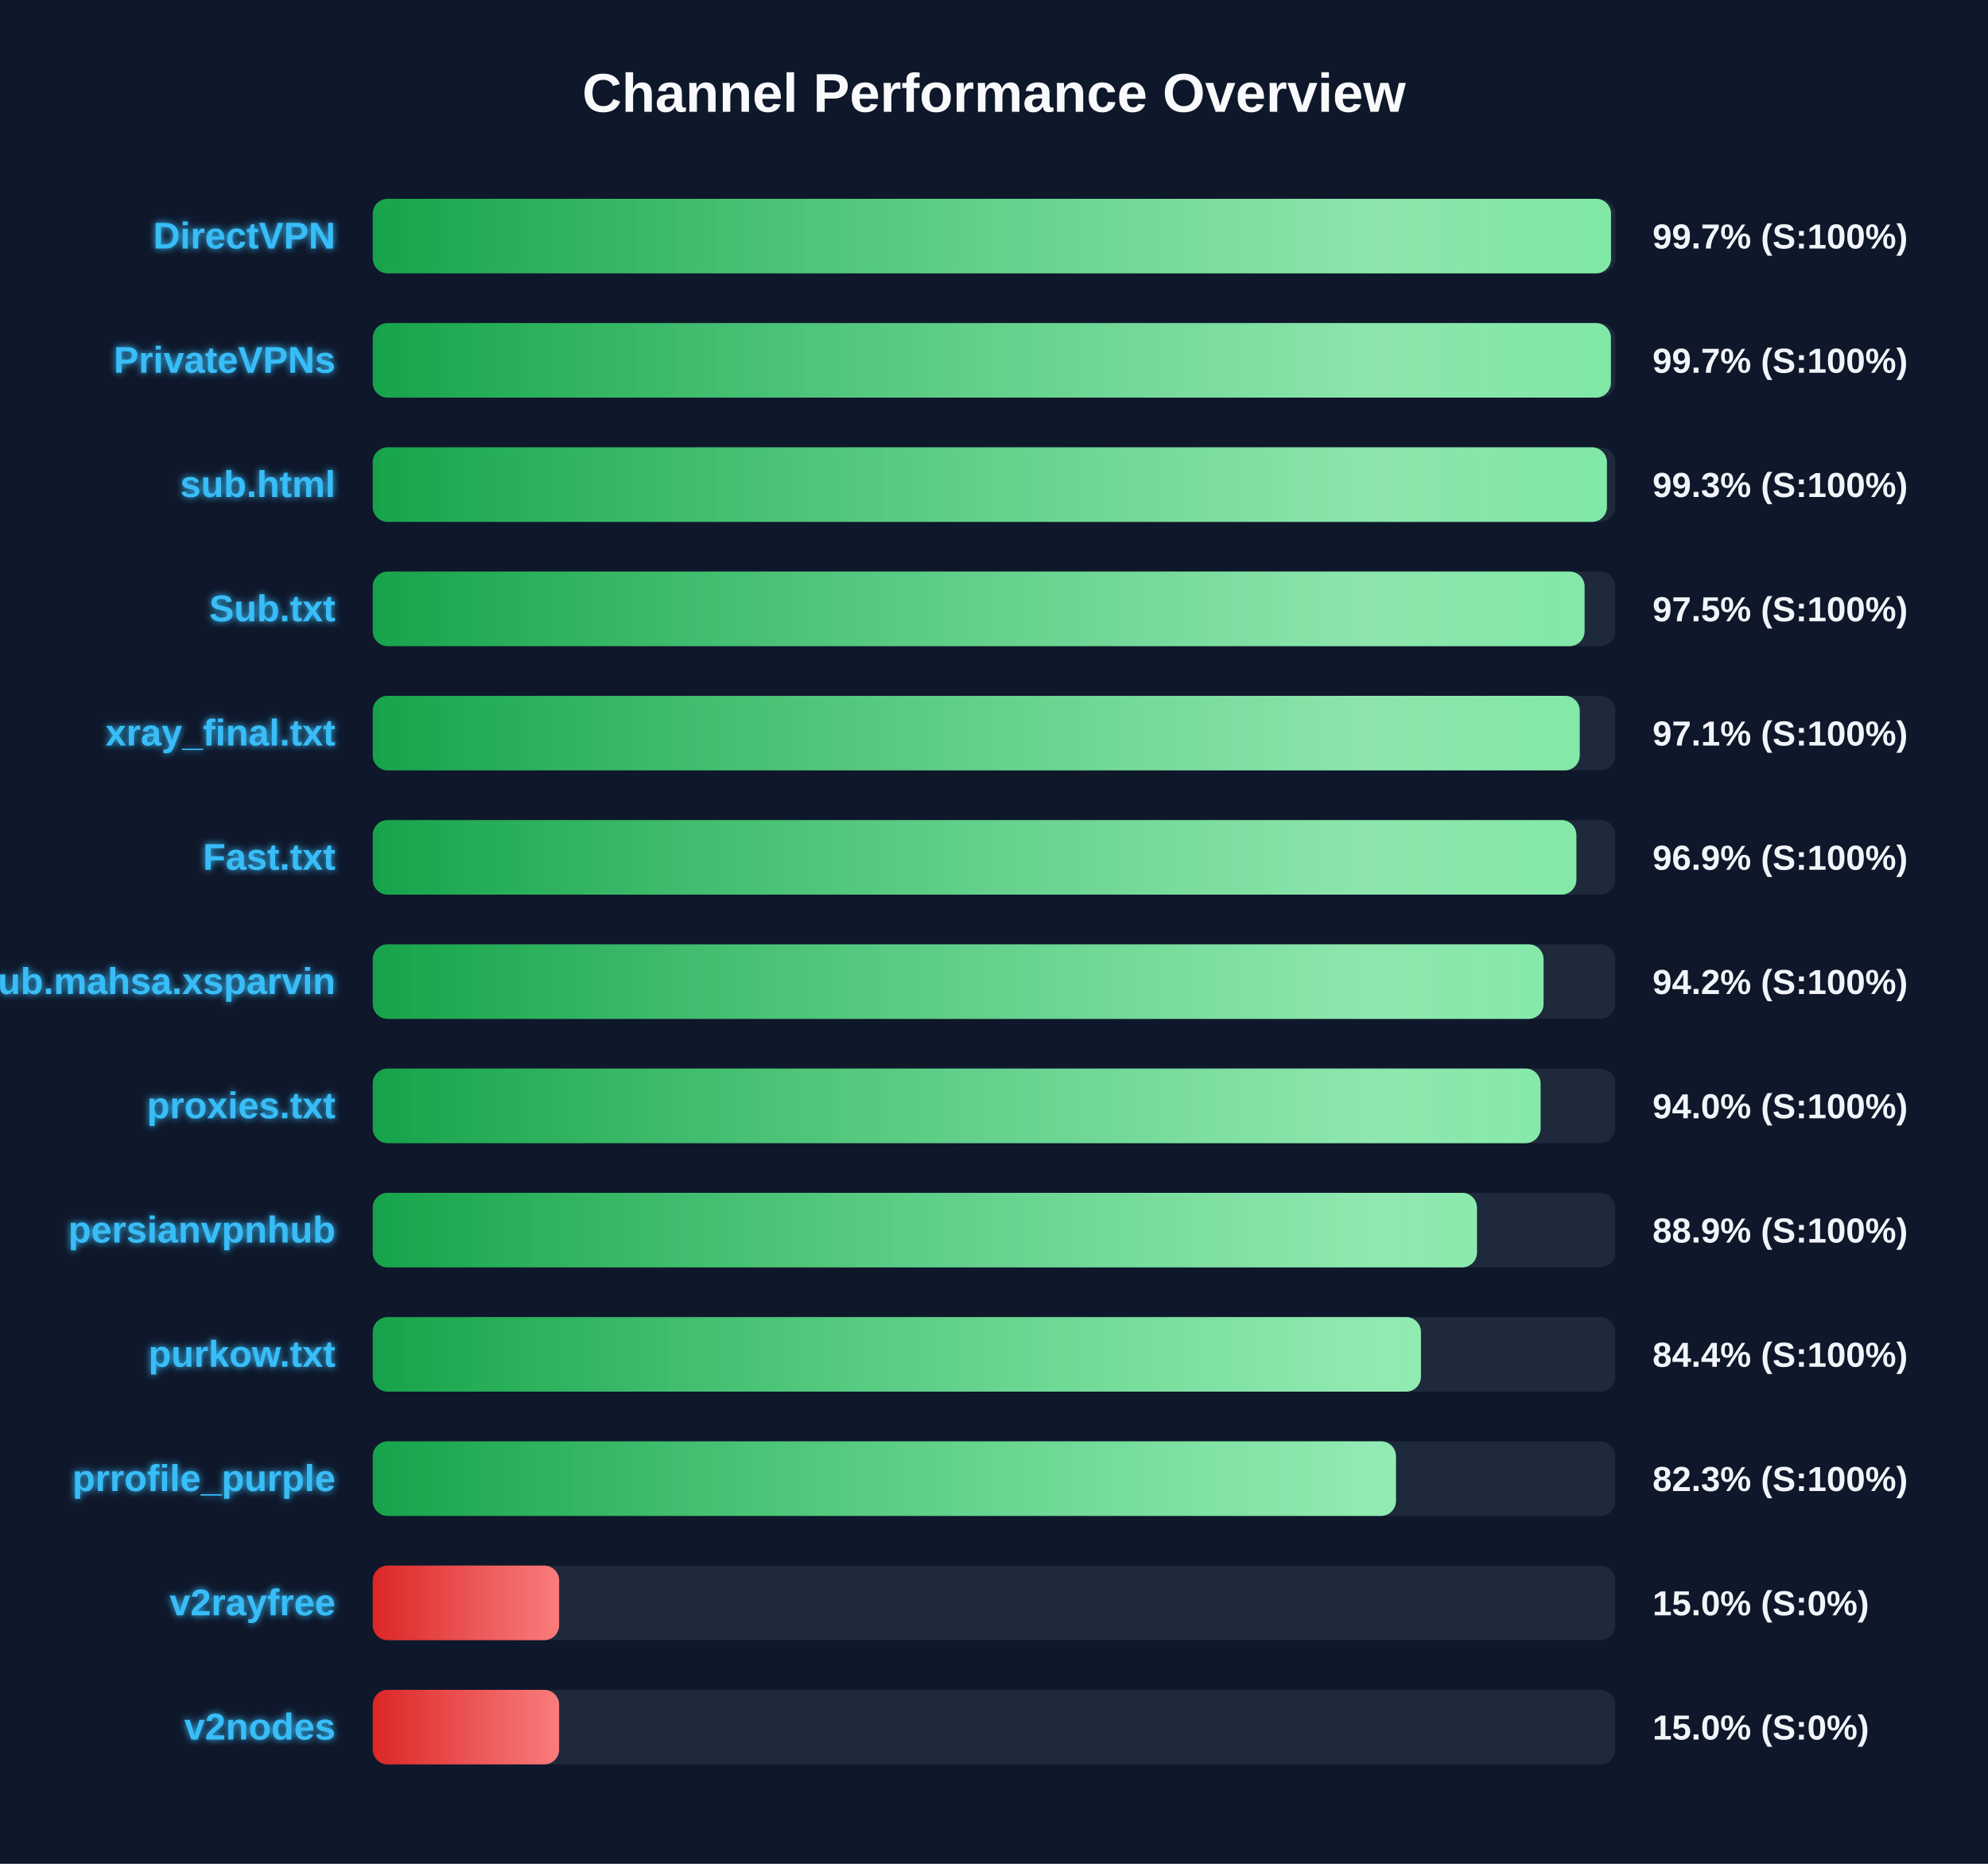
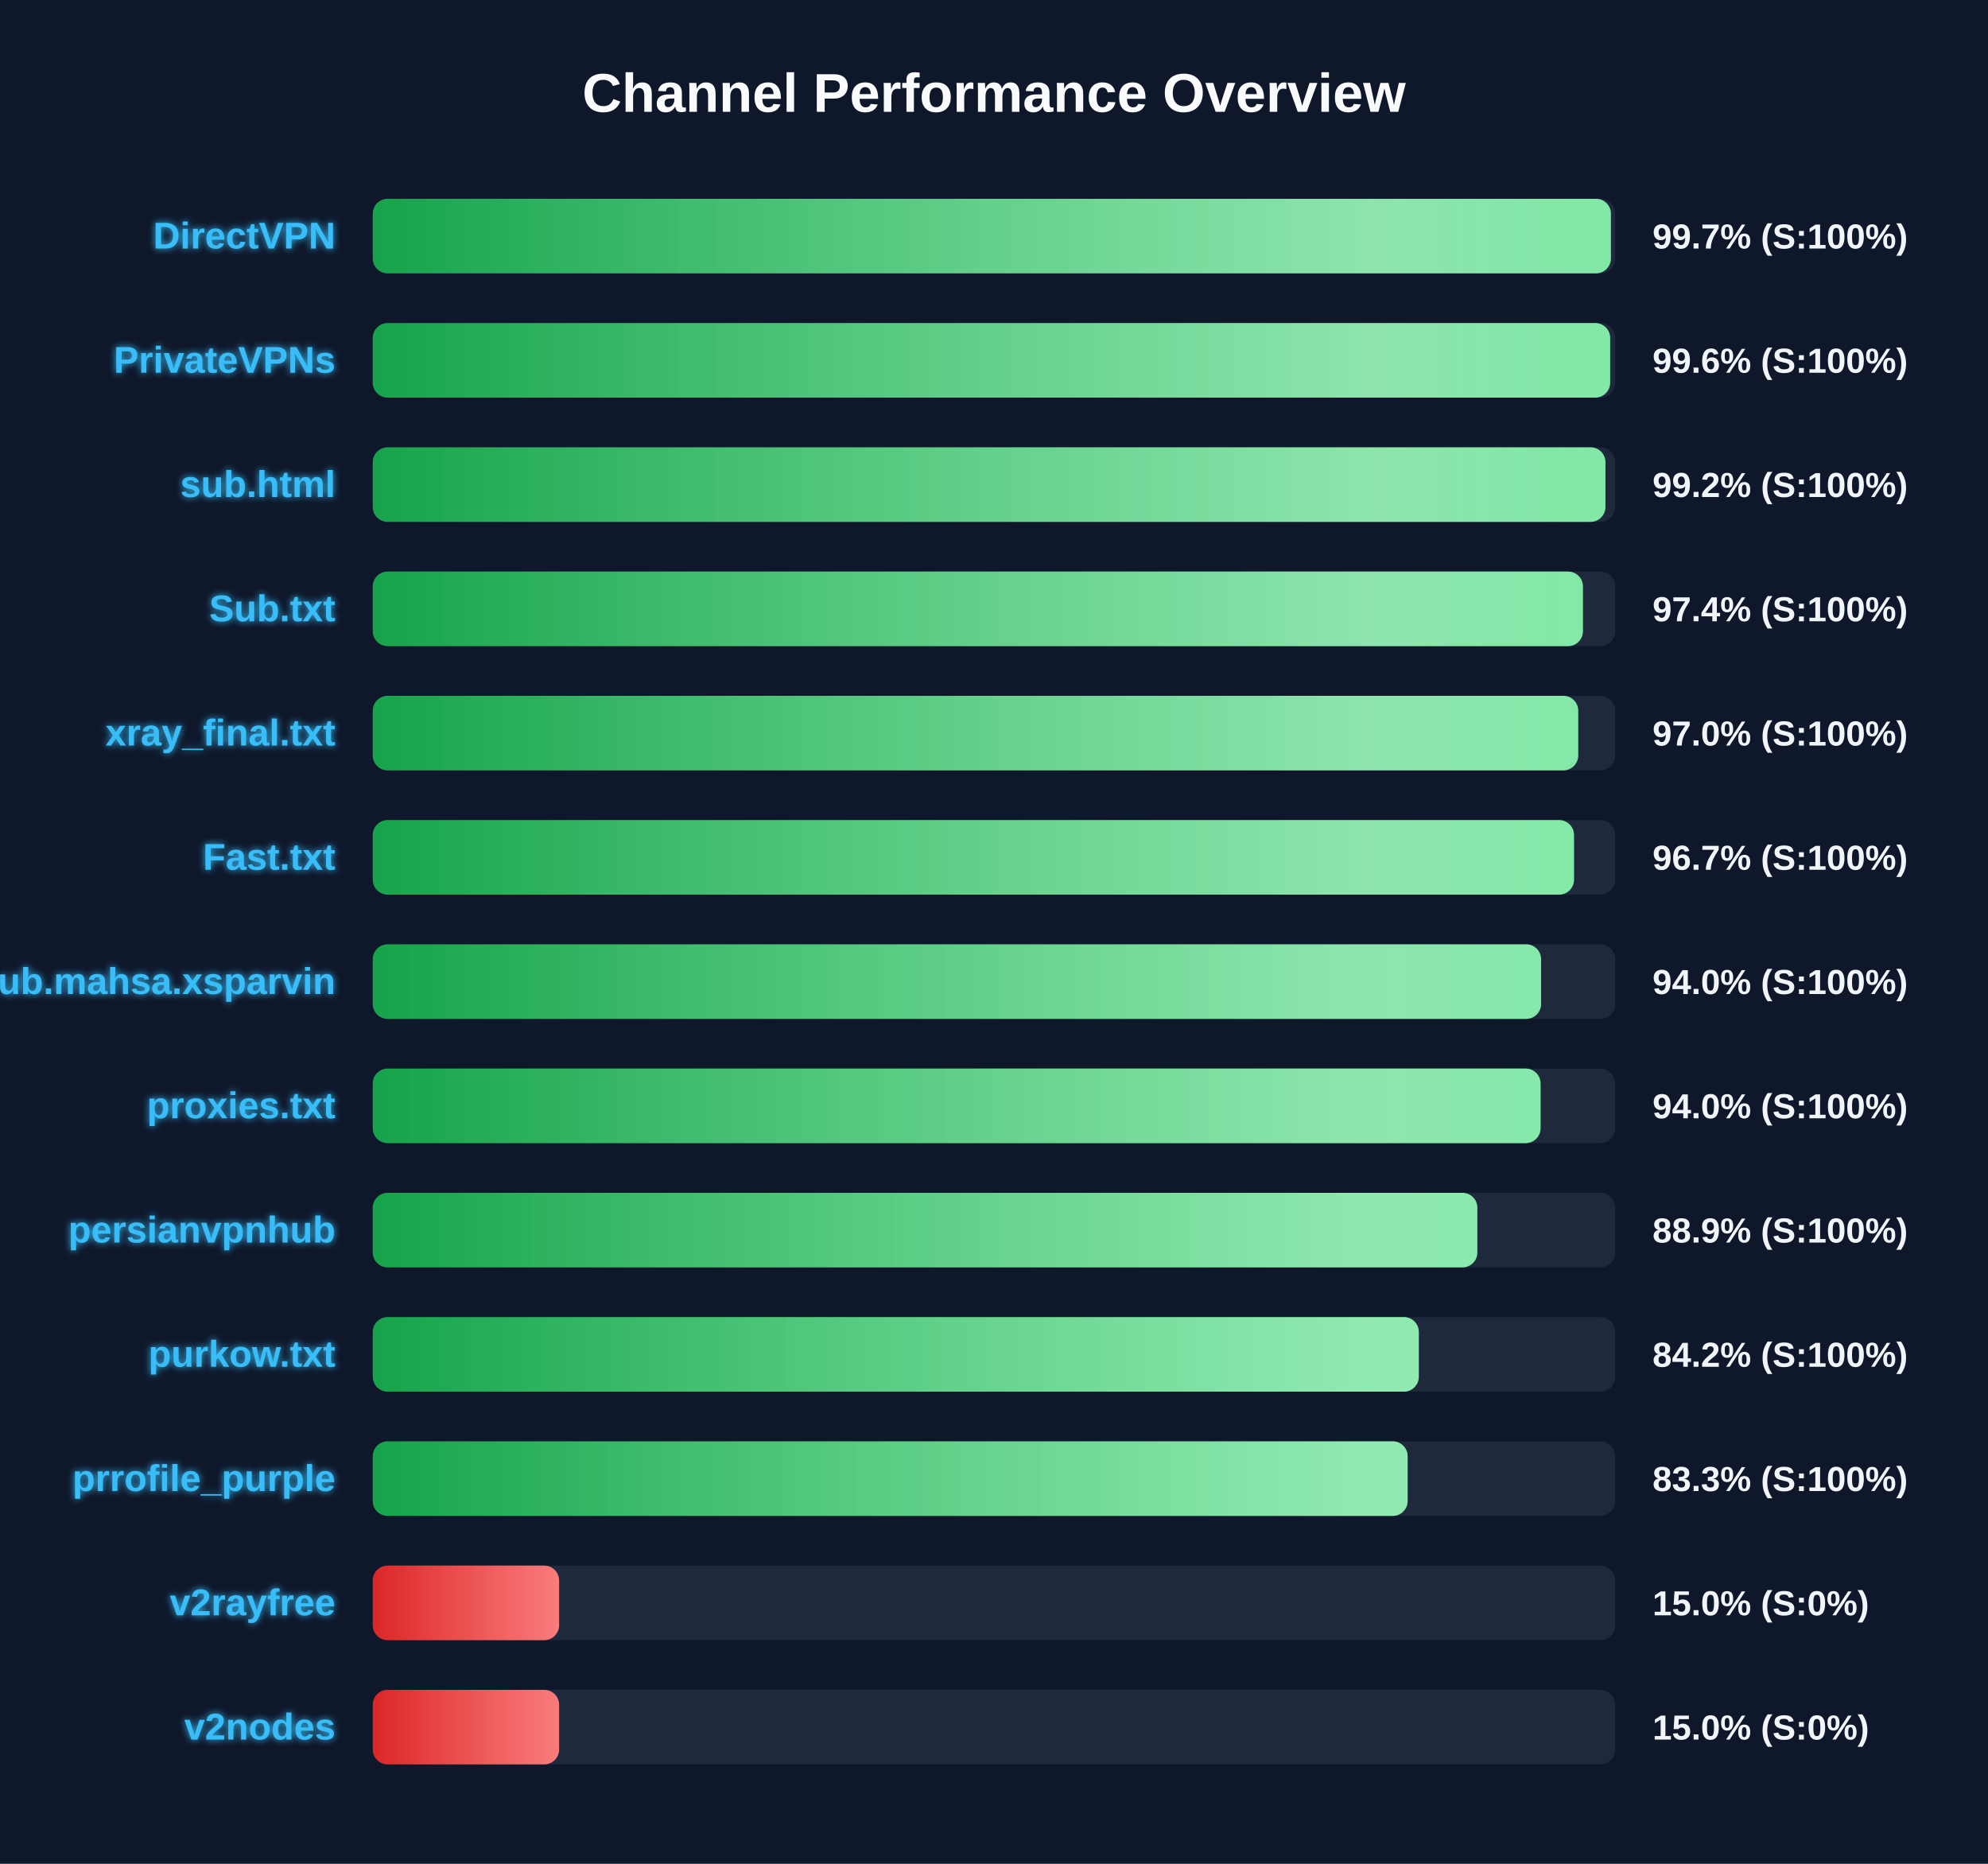
<svg xmlns="http://www.w3.org/2000/svg" width="800" height="750" version="1.1">
  <defs>
    <linearGradient id="grad-green" x1="0%" y1="0%" x2="100%" y2="0%">
      <stop offset="0%" stop-color="#16a34a" />
      <stop offset="100%" stop-color="#4ade80" />
    </linearGradient>
    <linearGradient id="grad-yellow" x1="0%" y1="0%" x2="100%" y2="0%">
      <stop offset="0%" stop-color="#ca8a04" />
      <stop offset="100%" stop-color="#fde047" />
    </linearGradient>
    <linearGradient id="grad-red" x1="0%" y1="0%" x2="100%" y2="0%">
      <stop offset="0%" stop-color="#dc2626" />
      <stop offset="100%" stop-color="#f87171" />
    </linearGradient>
    <linearGradient id="shimmer" x1="0%" y1="0%" x2="100%" y2="0%">
      <stop offset="0%" stop-color="rgba(255,255,255,0)" />
      <stop offset="50%" stop-color="rgba(255,255,255,0.4)" />
      <stop offset="100%" stop-color="rgba(255,255,255,0)" />
    </linearGradient>
    <filter id="glow" x="-20%" y="-20%" width="140%" height="140%">
      <feGaussianBlur stdDeviation="1.5" result="blur" />
      <feComposite in="SourceGraphic" in2="blur" operator="over" />
    </filter>
  </defs>
  <style>
        .bg-rect { fill: #0f172a; }
        .title { font: bold 22px 'Segoe UI', Arial, sans-serif; fill: #f8fafc; }
        .row { font: bold 15px 'Segoe UI', Arial, sans-serif; fill: #38bdf8; filter: url(#glow); }
        .score { font: bold 14px 'Segoe UI', Arial, sans-serif; fill: #f1f5f9; }
        @keyframes shimmer-anim {
            0% { transform: translateX(-100%); }
            100% { transform: translateX(200%); }
        }
        .shimmer-rect {
            animation: shimmer-anim 2.5s infinite linear;
        }
    </style>
  <rect width="100%" height="100%" class="bg-rect" />
  <text x="400" y="45" text-anchor="middle" class="title">Channel Performance Overview</text>
  <rect x="150" y="80" width="500" height="30" fill="#1e293b" rx="6" />
  <clipPath id="clip-0">
-     <rect x="150" y="80" width="498.3" height="30" rx="6" />
+     <rect x="150" y="80" width="498.25" height="30" rx="6" />
  </clipPath>
-   <rect x="150" y="80" width="498.3" height="30" fill="url(#grad-green)" rx="6" />
+   <rect x="150" y="80" width="498.25" height="30" fill="url(#grad-green)" rx="6" />
  <g clip-path="url(#clip-0)">
    <rect x="150" y="80" width="100%" height="30" fill="url(#shimmer)" class="shimmer-rect" />
  </g>
  <text x="135" y="100" text-anchor="end" class="row">DirectVPN</text>
  <text x="665" y="100" text-anchor="start" class="score">99.7% (S:100%)</text>
  <rect x="150" y="130" width="500" height="30" fill="#1e293b" rx="6" />
  <clipPath id="clip-1">
-     <rect x="150" y="130" width="498.25" height="30" rx="6" />
+     <rect x="150" y="130" width="497.95" height="30" rx="6" />
  </clipPath>
-   <rect x="150" y="130" width="498.25" height="30" fill="url(#grad-green)" rx="6" />
+   <rect x="150" y="130" width="497.95" height="30" fill="url(#grad-green)" rx="6" />
  <g clip-path="url(#clip-1)">
    <rect x="150" y="130" width="100%" height="30" fill="url(#shimmer)" class="shimmer-rect" />
  </g>
  <text x="135" y="150" text-anchor="end" class="row">PrivateVPNs</text>
-   <text x="665" y="150" text-anchor="start" class="score">99.7% (S:100%)</text>
+   <text x="665" y="150" text-anchor="start" class="score">99.6% (S:100%)</text>
  <rect x="150" y="180" width="500" height="30" fill="#1e293b" rx="6" />
  <clipPath id="clip-2">
-     <rect x="150" y="180" width="496.65" height="30" rx="6" />
+     <rect x="150" y="180" width="496.05" height="30" rx="6" />
  </clipPath>
-   <rect x="150" y="180" width="496.65" height="30" fill="url(#grad-green)" rx="6" />
+   <rect x="150" y="180" width="496.05" height="30" fill="url(#grad-green)" rx="6" />
  <g clip-path="url(#clip-2)">
    <rect x="150" y="180" width="100%" height="30" fill="url(#shimmer)" class="shimmer-rect" />
  </g>
  <text x="135" y="200" text-anchor="end" class="row">sub.html</text>
-   <text x="665" y="200" text-anchor="start" class="score">99.3% (S:100%)</text>
+   <text x="665" y="200" text-anchor="start" class="score">99.2% (S:100%)</text>
  <rect x="150" y="230" width="500" height="30" fill="#1e293b" rx="6" />
  <clipPath id="clip-3">
-     <rect x="150" y="230" width="487.65" height="30" rx="6" />
+     <rect x="150" y="230" width="487.0" height="30" rx="6" />
  </clipPath>
-   <rect x="150" y="230" width="487.65" height="30" fill="url(#grad-green)" rx="6" />
+   <rect x="150" y="230" width="487.0" height="30" fill="url(#grad-green)" rx="6" />
  <g clip-path="url(#clip-3)">
    <rect x="150" y="230" width="100%" height="30" fill="url(#shimmer)" class="shimmer-rect" />
  </g>
  <text x="135" y="250" text-anchor="end" class="row">Sub.txt</text>
-   <text x="665" y="250" text-anchor="start" class="score">97.5% (S:100%)</text>
+   <text x="665" y="250" text-anchor="start" class="score">97.4% (S:100%)</text>
  <rect x="150" y="280" width="500" height="30" fill="#1e293b" rx="6" />
  <clipPath id="clip-4">
-     <rect x="150" y="280" width="485.7" height="30" rx="6" />
+     <rect x="150" y="280" width="485.1" height="30" rx="6" />
  </clipPath>
-   <rect x="150" y="280" width="485.7" height="30" fill="url(#grad-green)" rx="6" />
+   <rect x="150" y="280" width="485.1" height="30" fill="url(#grad-green)" rx="6" />
  <g clip-path="url(#clip-4)">
    <rect x="150" y="280" width="100%" height="30" fill="url(#shimmer)" class="shimmer-rect" />
  </g>
  <text x="135" y="300" text-anchor="end" class="row">xray_final.txt</text>
-   <text x="665" y="300" text-anchor="start" class="score">97.1% (S:100%)</text>
+   <text x="665" y="300" text-anchor="start" class="score">97.0% (S:100%)</text>
  <rect x="150" y="330" width="500" height="30" fill="#1e293b" rx="6" />
  <clipPath id="clip-5">
-     <rect x="150" y="330" width="484.35" height="30" rx="6" />
+     <rect x="150" y="330" width="483.4" height="30" rx="6" />
  </clipPath>
-   <rect x="150" y="330" width="484.35" height="30" fill="url(#grad-green)" rx="6" />
+   <rect x="150" y="330" width="483.4" height="30" fill="url(#grad-green)" rx="6" />
  <g clip-path="url(#clip-5)">
    <rect x="150" y="330" width="100%" height="30" fill="url(#shimmer)" class="shimmer-rect" />
  </g>
  <text x="135" y="350" text-anchor="end" class="row">Fast.txt</text>
-   <text x="665" y="350" text-anchor="start" class="score">96.9% (S:100%)</text>
+   <text x="665" y="350" text-anchor="start" class="score">96.7% (S:100%)</text>
  <rect x="150" y="380" width="500" height="30" fill="#1e293b" rx="6" />
  <clipPath id="clip-6">
-     <rect x="150" y="380" width="471.15" height="30" rx="6" />
+     <rect x="150" y="380" width="470.15" height="30" rx="6" />
  </clipPath>
-   <rect x="150" y="380" width="471.15" height="30" fill="url(#grad-green)" rx="6" />
+   <rect x="150" y="380" width="470.15" height="30" fill="url(#grad-green)" rx="6" />
  <g clip-path="url(#clip-6)">
    <rect x="150" y="380" width="100%" height="30" fill="url(#shimmer)" class="shimmer-rect" />
  </g>
  <text x="135" y="400" text-anchor="end" class="row">Sub.mahsa.xsparvin</text>
-   <text x="665" y="400" text-anchor="start" class="score">94.2% (S:100%)</text>
+   <text x="665" y="400" text-anchor="start" class="score">94.0% (S:100%)</text>
  <rect x="150" y="430" width="500" height="30" fill="#1e293b" rx="6" />
  <clipPath id="clip-7">
    <rect x="150" y="430" width="469.95" height="30" rx="6" />
  </clipPath>
  <rect x="150" y="430" width="469.95" height="30" fill="url(#grad-green)" rx="6" />
  <g clip-path="url(#clip-7)">
    <rect x="150" y="430" width="100%" height="30" fill="url(#shimmer)" class="shimmer-rect" />
  </g>
  <text x="135" y="450" text-anchor="end" class="row">proxies.txt</text>
  <text x="665" y="450" text-anchor="start" class="score">94.0% (S:100%)</text>
  <rect x="150" y="480" width="500" height="30" fill="#1e293b" rx="6" />
  <clipPath id="clip-8">
-     <rect x="150" y="480" width="444.35" height="30" rx="6" />
+     <rect x="150" y="480" width="444.5" height="30" rx="6" />
  </clipPath>
-   <rect x="150" y="480" width="444.35" height="30" fill="url(#grad-green)" rx="6" />
+   <rect x="150" y="480" width="444.5" height="30" fill="url(#grad-green)" rx="6" />
  <g clip-path="url(#clip-8)">
    <rect x="150" y="480" width="100%" height="30" fill="url(#shimmer)" class="shimmer-rect" />
  </g>
  <text x="135" y="500" text-anchor="end" class="row">persianvpnhub</text>
  <text x="665" y="500" text-anchor="start" class="score">88.9% (S:100%)</text>
  <rect x="150" y="530" width="500" height="30" fill="#1e293b" rx="6" />
  <clipPath id="clip-9">
-     <rect x="150" y="530" width="421.8" height="30" rx="6" />
+     <rect x="150" y="530" width="420.95" height="30" rx="6" />
  </clipPath>
-   <rect x="150" y="530" width="421.8" height="30" fill="url(#grad-green)" rx="6" />
+   <rect x="150" y="530" width="420.95" height="30" fill="url(#grad-green)" rx="6" />
  <g clip-path="url(#clip-9)">
    <rect x="150" y="530" width="100%" height="30" fill="url(#shimmer)" class="shimmer-rect" />
  </g>
  <text x="135" y="550" text-anchor="end" class="row">purkow.txt</text>
-   <text x="665" y="550" text-anchor="start" class="score">84.4% (S:100%)</text>
+   <text x="665" y="550" text-anchor="start" class="score">84.2% (S:100%)</text>
  <rect x="150" y="580" width="500" height="30" fill="#1e293b" rx="6" />
  <clipPath id="clip-10">
-     <rect x="150" y="580" width="411.75" height="30" rx="6" />
+     <rect x="150" y="580" width="416.45" height="30" rx="6" />
  </clipPath>
-   <rect x="150" y="580" width="411.75" height="30" fill="url(#grad-green)" rx="6" />
+   <rect x="150" y="580" width="416.45" height="30" fill="url(#grad-green)" rx="6" />
  <g clip-path="url(#clip-10)">
    <rect x="150" y="580" width="100%" height="30" fill="url(#shimmer)" class="shimmer-rect" />
  </g>
  <text x="135" y="600" text-anchor="end" class="row">prrofile_purple</text>
-   <text x="665" y="600" text-anchor="start" class="score">82.3% (S:100%)</text>
+   <text x="665" y="600" text-anchor="start" class="score">83.3% (S:100%)</text>
  <rect x="150" y="630" width="500" height="30" fill="#1e293b" rx="6" />
  <clipPath id="clip-11">
    <rect x="150" y="630" width="75.0" height="30" rx="6" />
  </clipPath>
  <rect x="150" y="630" width="75.0" height="30" fill="url(#grad-red)" rx="6" />
  <g clip-path="url(#clip-11)">
    <rect x="150" y="630" width="100%" height="30" fill="url(#shimmer)" class="shimmer-rect" />
  </g>
  <text x="135" y="650" text-anchor="end" class="row">v2rayfree</text>
  <text x="665" y="650" text-anchor="start" class="score">15.0% (S:0%)</text>
  <rect x="150" y="680" width="500" height="30" fill="#1e293b" rx="6" />
  <clipPath id="clip-12">
    <rect x="150" y="680" width="75.0" height="30" rx="6" />
  </clipPath>
  <rect x="150" y="680" width="75.0" height="30" fill="url(#grad-red)" rx="6" />
  <g clip-path="url(#clip-12)">
    <rect x="150" y="680" width="100%" height="30" fill="url(#shimmer)" class="shimmer-rect" />
  </g>
  <text x="135" y="700" text-anchor="end" class="row">v2nodes</text>
  <text x="665" y="700" text-anchor="start" class="score">15.0% (S:0%)</text>
</svg>
